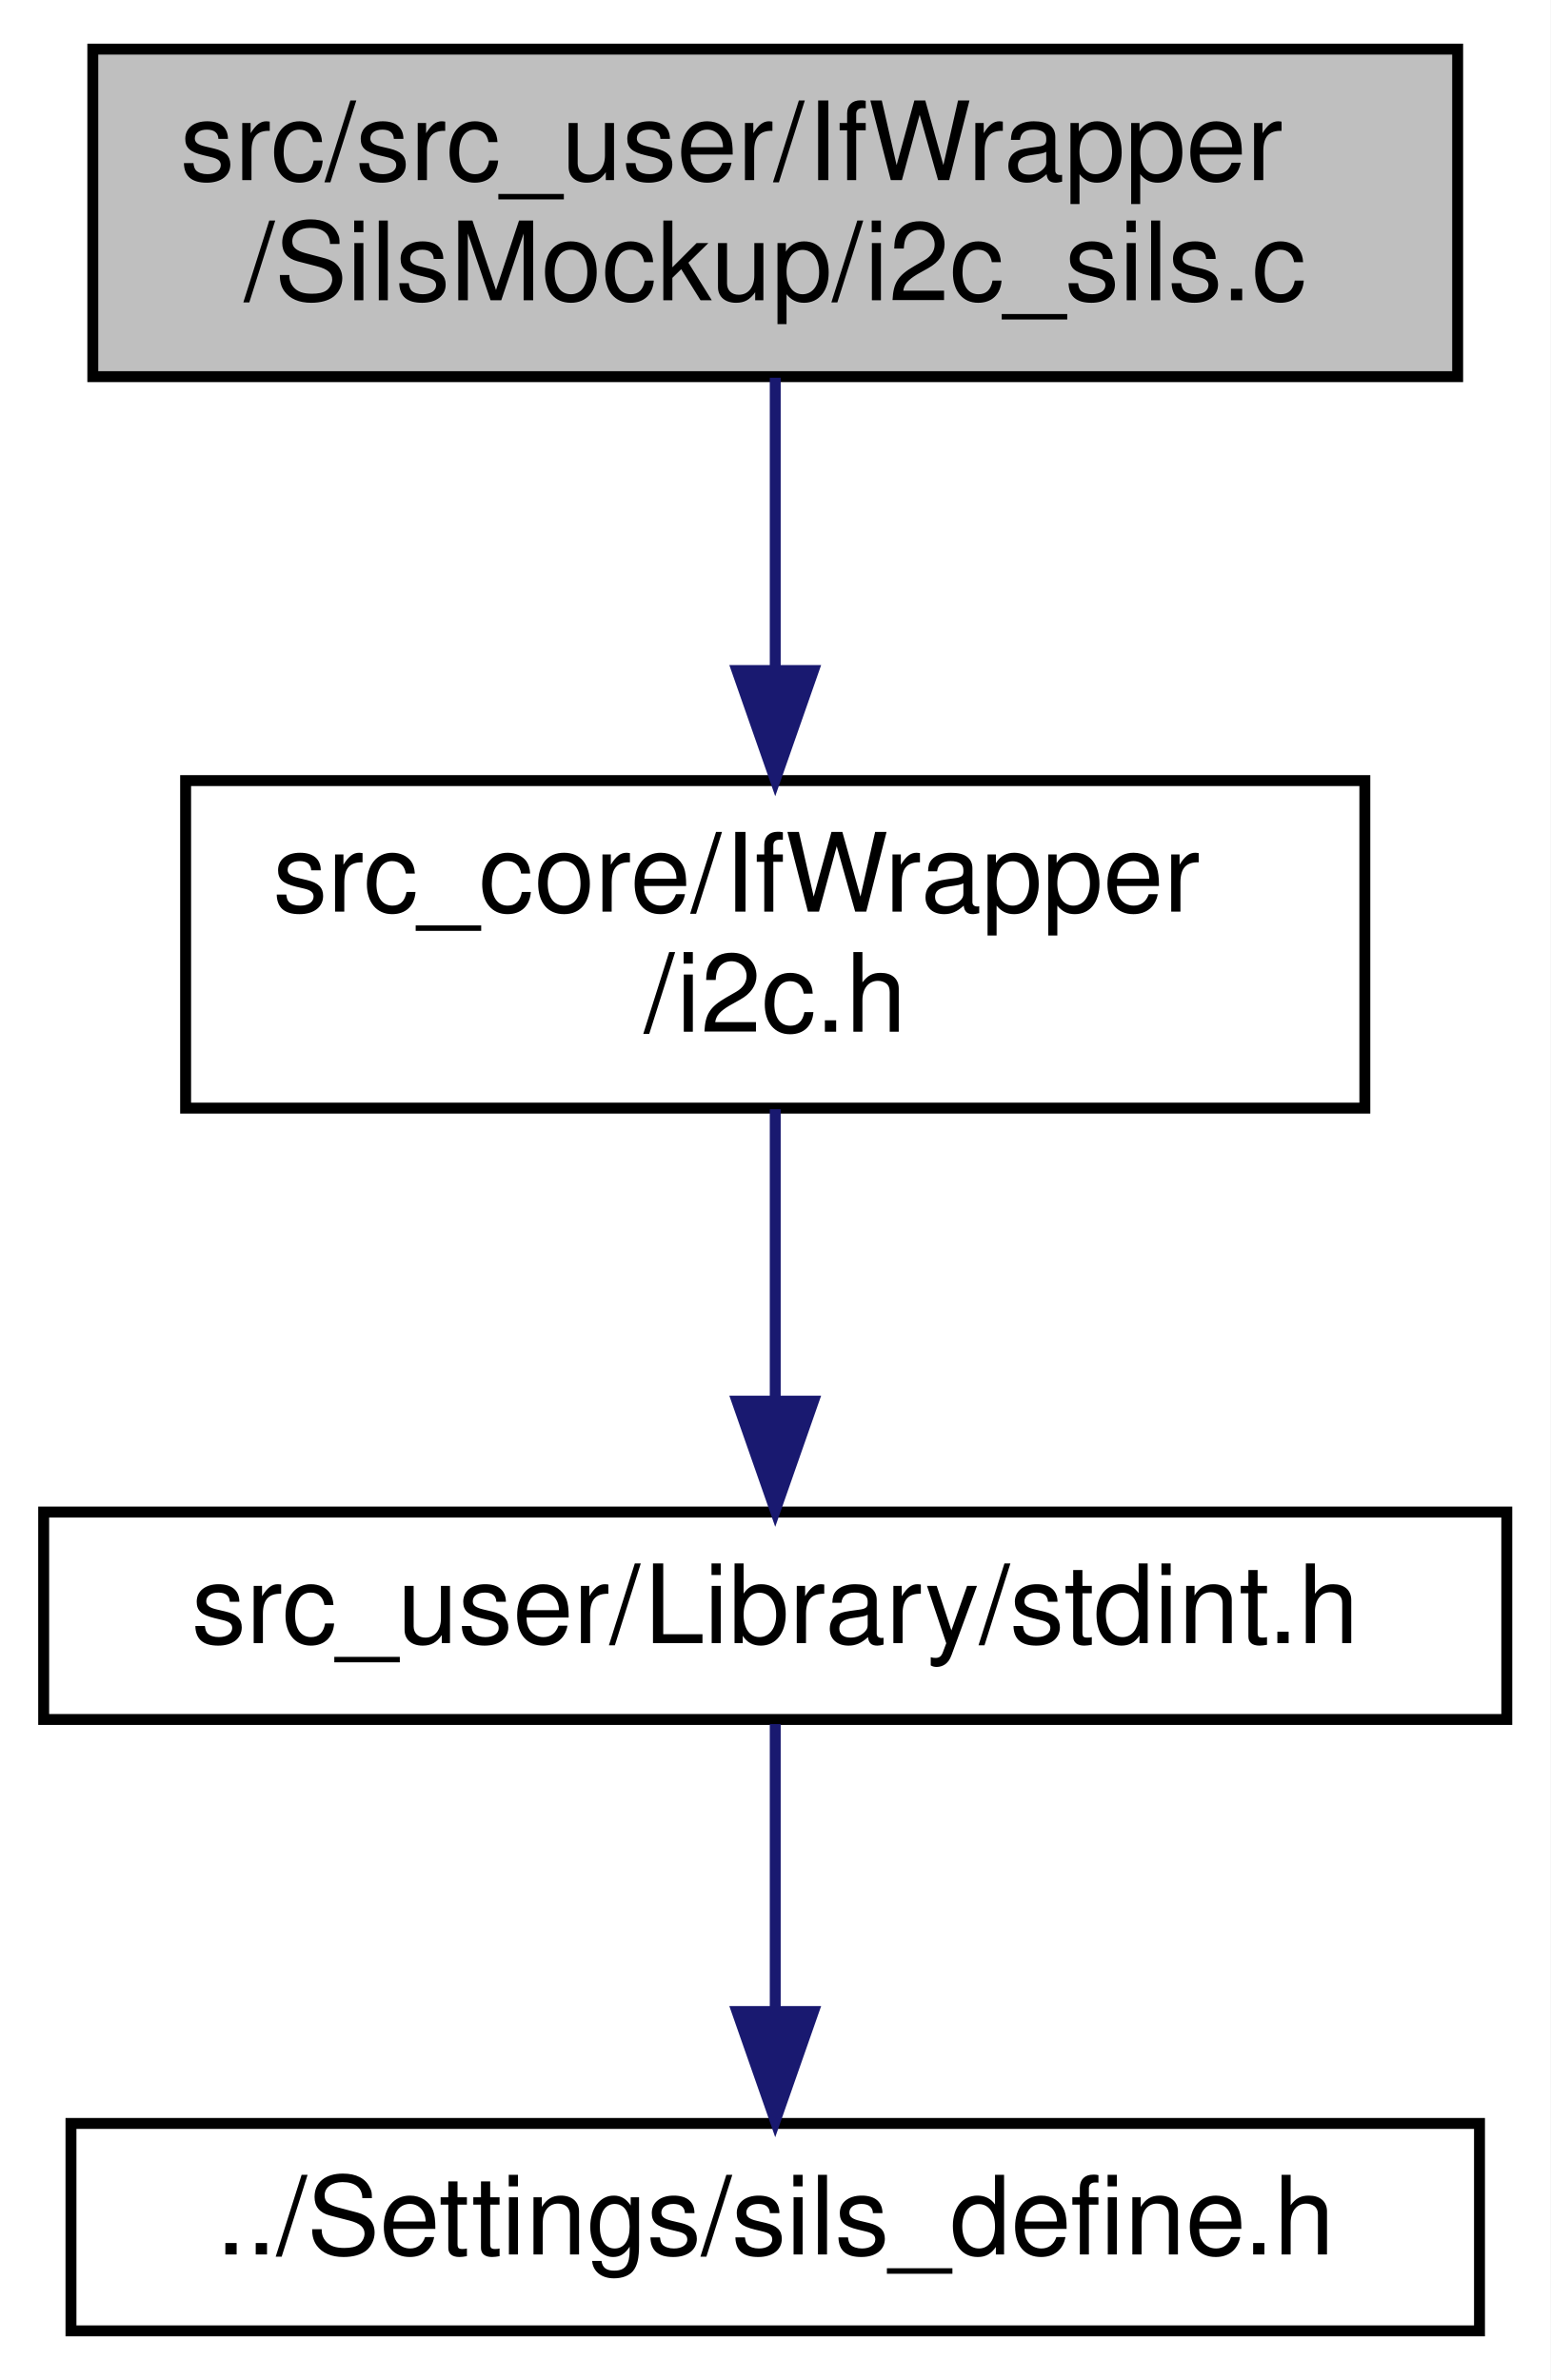
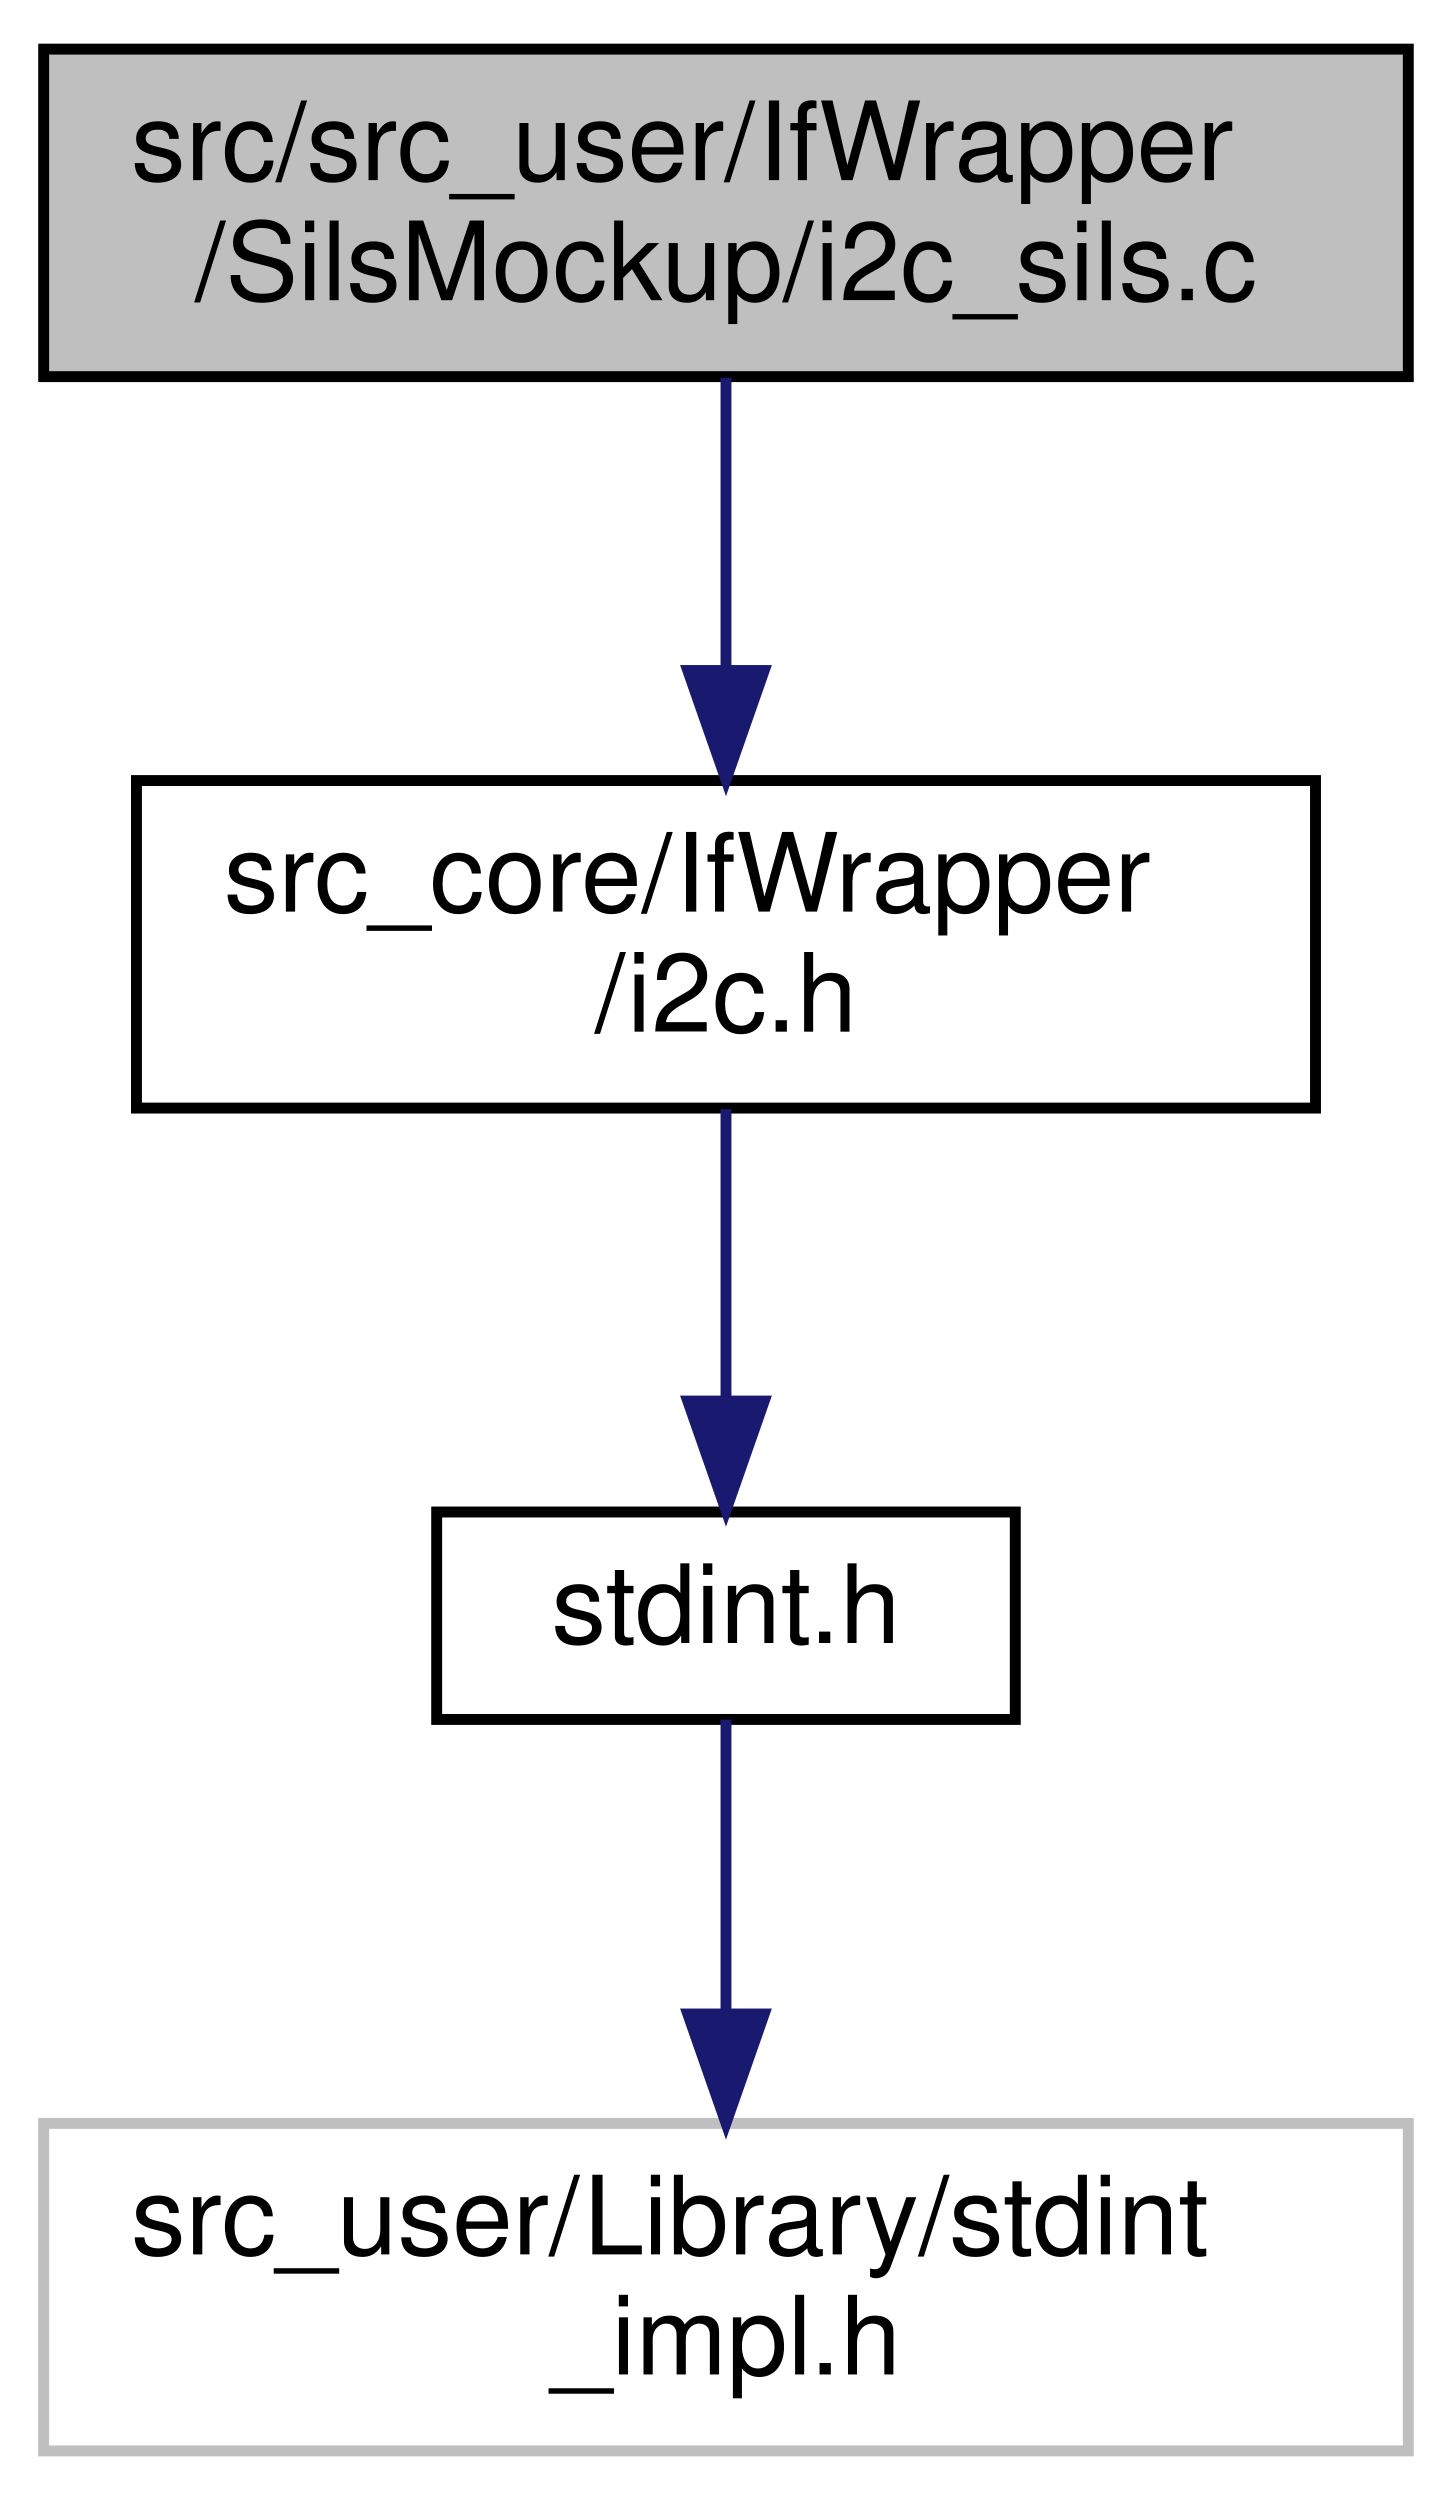
- <svg xmlns="http://www.w3.org/2000/svg" xmlns:xlink="http://www.w3.org/1999/xlink" width="142pt" height="218pt" viewBox="0.00 0.00 142.00 218.00">
-   <g id="graph0" class="graph" transform="scale(1 1) rotate(0) translate(4 214)">
-     <polygon fill="white" stroke="transparent" points="-4,4 -4,-214 138,-214 138,4 -4,4" />
+ <svg xmlns="http://www.w3.org/2000/svg" xmlns:xlink="http://www.w3.org/1999/xlink" width="133pt" height="229pt" viewBox="0.00 0.00 133.00 229.00">
+   <g id="graph0" class="graph" transform="scale(1 1) rotate(0) translate(4 225)">
+     <polygon fill="white" stroke="transparent" points="-4,4 -4,-225 129,-225 129,4 -4,4" />
    <g id="node1" class="node">
      <g id="a_node1">
        <a xlink:title=" ">
-           <polygon fill="#bfbfbf" stroke="black" points="4.5,-179.5 4.5,-209.5 129.5,-209.5 129.5,-179.5 4.5,-179.5" />
-           <text text-anchor="start" x="12.5" y="-197.5" font-family="Helvetica,sans-Serif" font-size="10.00">src/src_user/IfWrapper</text>
-           <text text-anchor="middle" x="67" y="-186.5" font-family="Helvetica,sans-Serif" font-size="10.00">/SilsMockup/i2c_sils.c</text>
+           <polygon fill="#bfbfbf" stroke="black" points="0,-190.5 0,-220.5 125,-220.5 125,-190.5 0,-190.5" />
+           <text text-anchor="start" x="8" y="-208.5" font-family="Helvetica,sans-Serif" font-size="10.00">src/src_user/IfWrapper</text>
+           <text text-anchor="middle" x="62.5" y="-197.5" font-family="Helvetica,sans-Serif" font-size="10.00">/SilsMockup/i2c_sils.c</text>
        </a>
      </g>
    </g>
    <g id="node2" class="node">
      <g id="a_node2">
        <a xlink:href="i2c_8h.html" target="_top" xlink:title="I2C通信(Master側)のラッパークラスです。">
-           <polygon fill="white" stroke="black" points="13,-112.5 13,-142.5 121,-142.5 121,-112.5 13,-112.5" />
-           <text text-anchor="start" x="21" y="-130.5" font-family="Helvetica,sans-Serif" font-size="10.00">src_core/IfWrapper</text>
-           <text text-anchor="middle" x="67" y="-119.5" font-family="Helvetica,sans-Serif" font-size="10.00">/i2c.h</text>
+           <polygon fill="white" stroke="black" points="8.5,-123.5 8.5,-153.5 116.5,-153.5 116.5,-123.5 8.5,-123.5" />
+           <text text-anchor="start" x="16.5" y="-141.5" font-family="Helvetica,sans-Serif" font-size="10.00">src_core/IfWrapper</text>
+           <text text-anchor="middle" x="62.5" y="-130.5" font-family="Helvetica,sans-Serif" font-size="10.00">/i2c.h</text>
        </a>
      </g>
    </g>
    <g id="edge1" class="edge">
-       <path fill="none" stroke="midnightblue" d="M67,-179.4C67,-171.64 67,-161.81 67,-152.86" />
-       <polygon fill="midnightblue" stroke="midnightblue" points="70.5,-152.58 67,-142.58 63.5,-152.58 70.5,-152.58" />
+       <path fill="none" stroke="midnightblue" d="M62.5,-190.4C62.5,-182.64 62.5,-172.81 62.5,-163.86" />
+       <polygon fill="midnightblue" stroke="midnightblue" points="66,-163.58 62.5,-153.58 59,-163.58 66,-163.58" />
    </g>
    <g id="node3" class="node">
      <g id="a_node3">
-         <a xlink:href="stdint_8h.html" target="_top" xlink:title=" ">
-           <polygon fill="white" stroke="black" points="0,-56.5 0,-75.5 134,-75.5 134,-56.5 0,-56.5" />
-           <text text-anchor="middle" x="67" y="-63.5" font-family="Helvetica,sans-Serif" font-size="10.00">src_user/Library/stdint.h</text>
+         <a xlink:href="stdint_8h.html" target="_top" xlink:title="C89 環境用 stdint.h">
+           <polygon fill="white" stroke="black" points="36,-67.5 36,-86.5 89,-86.5 89,-67.5 36,-67.5" />
+           <text text-anchor="middle" x="62.5" y="-74.5" font-family="Helvetica,sans-Serif" font-size="10.00">stdint.h</text>
        </a>
      </g>
    </g>
    <g id="edge2" class="edge">
-       <path fill="none" stroke="midnightblue" d="M67,-112.4C67,-104.47 67,-94.46 67,-85.86" />
-       <polygon fill="midnightblue" stroke="midnightblue" points="70.5,-85.66 67,-75.66 63.5,-85.66 70.5,-85.66" />
+       <path fill="none" stroke="midnightblue" d="M62.5,-123.4C62.5,-115.47 62.5,-105.46 62.5,-96.86" />
+       <polygon fill="midnightblue" stroke="midnightblue" points="66,-96.66 62.5,-86.66 59,-96.66 66,-96.66" />
    </g>
    <g id="node4" class="node">
      <g id="a_node4">
-         <a xlink:href="sils__define_8h.html" target="_top" xlink:title="Switch the build settings between your real OBC and SILS">
-           <polygon fill="white" stroke="black" points="2.5,-0.5 2.5,-19.5 131.5,-19.5 131.5,-0.5 2.5,-0.5" />
-           <text text-anchor="middle" x="67" y="-7.5" font-family="Helvetica,sans-Serif" font-size="10.00">../Settings/sils_define.h</text>
+         <a xlink:title=" ">
+           <polygon fill="white" stroke="#bfbfbf" points="0,-0.5 0,-30.5 125,-30.5 125,-0.5 0,-0.5" />
+           <text text-anchor="start" x="8" y="-18.5" font-family="Helvetica,sans-Serif" font-size="10.00">src_user/Library/stdint</text>
+           <text text-anchor="middle" x="62.5" y="-7.5" font-family="Helvetica,sans-Serif" font-size="10.00">_impl.h</text>
        </a>
      </g>
    </g>
    <g id="edge3" class="edge">
-       <path fill="none" stroke="midnightblue" d="M67,-56.08C67,-49.01 67,-38.86 67,-29.99" />
-       <polygon fill="midnightblue" stroke="midnightblue" points="70.5,-29.75 67,-19.75 63.5,-29.75 70.5,-29.75" />
+       <path fill="none" stroke="midnightblue" d="M62.5,-67.48C62.5,-60.47 62.5,-50.19 62.5,-40.7" />
+       <polygon fill="midnightblue" stroke="midnightblue" points="66,-40.52 62.5,-30.52 59,-40.52 66,-40.52" />
    </g>
  </g>
</svg>
